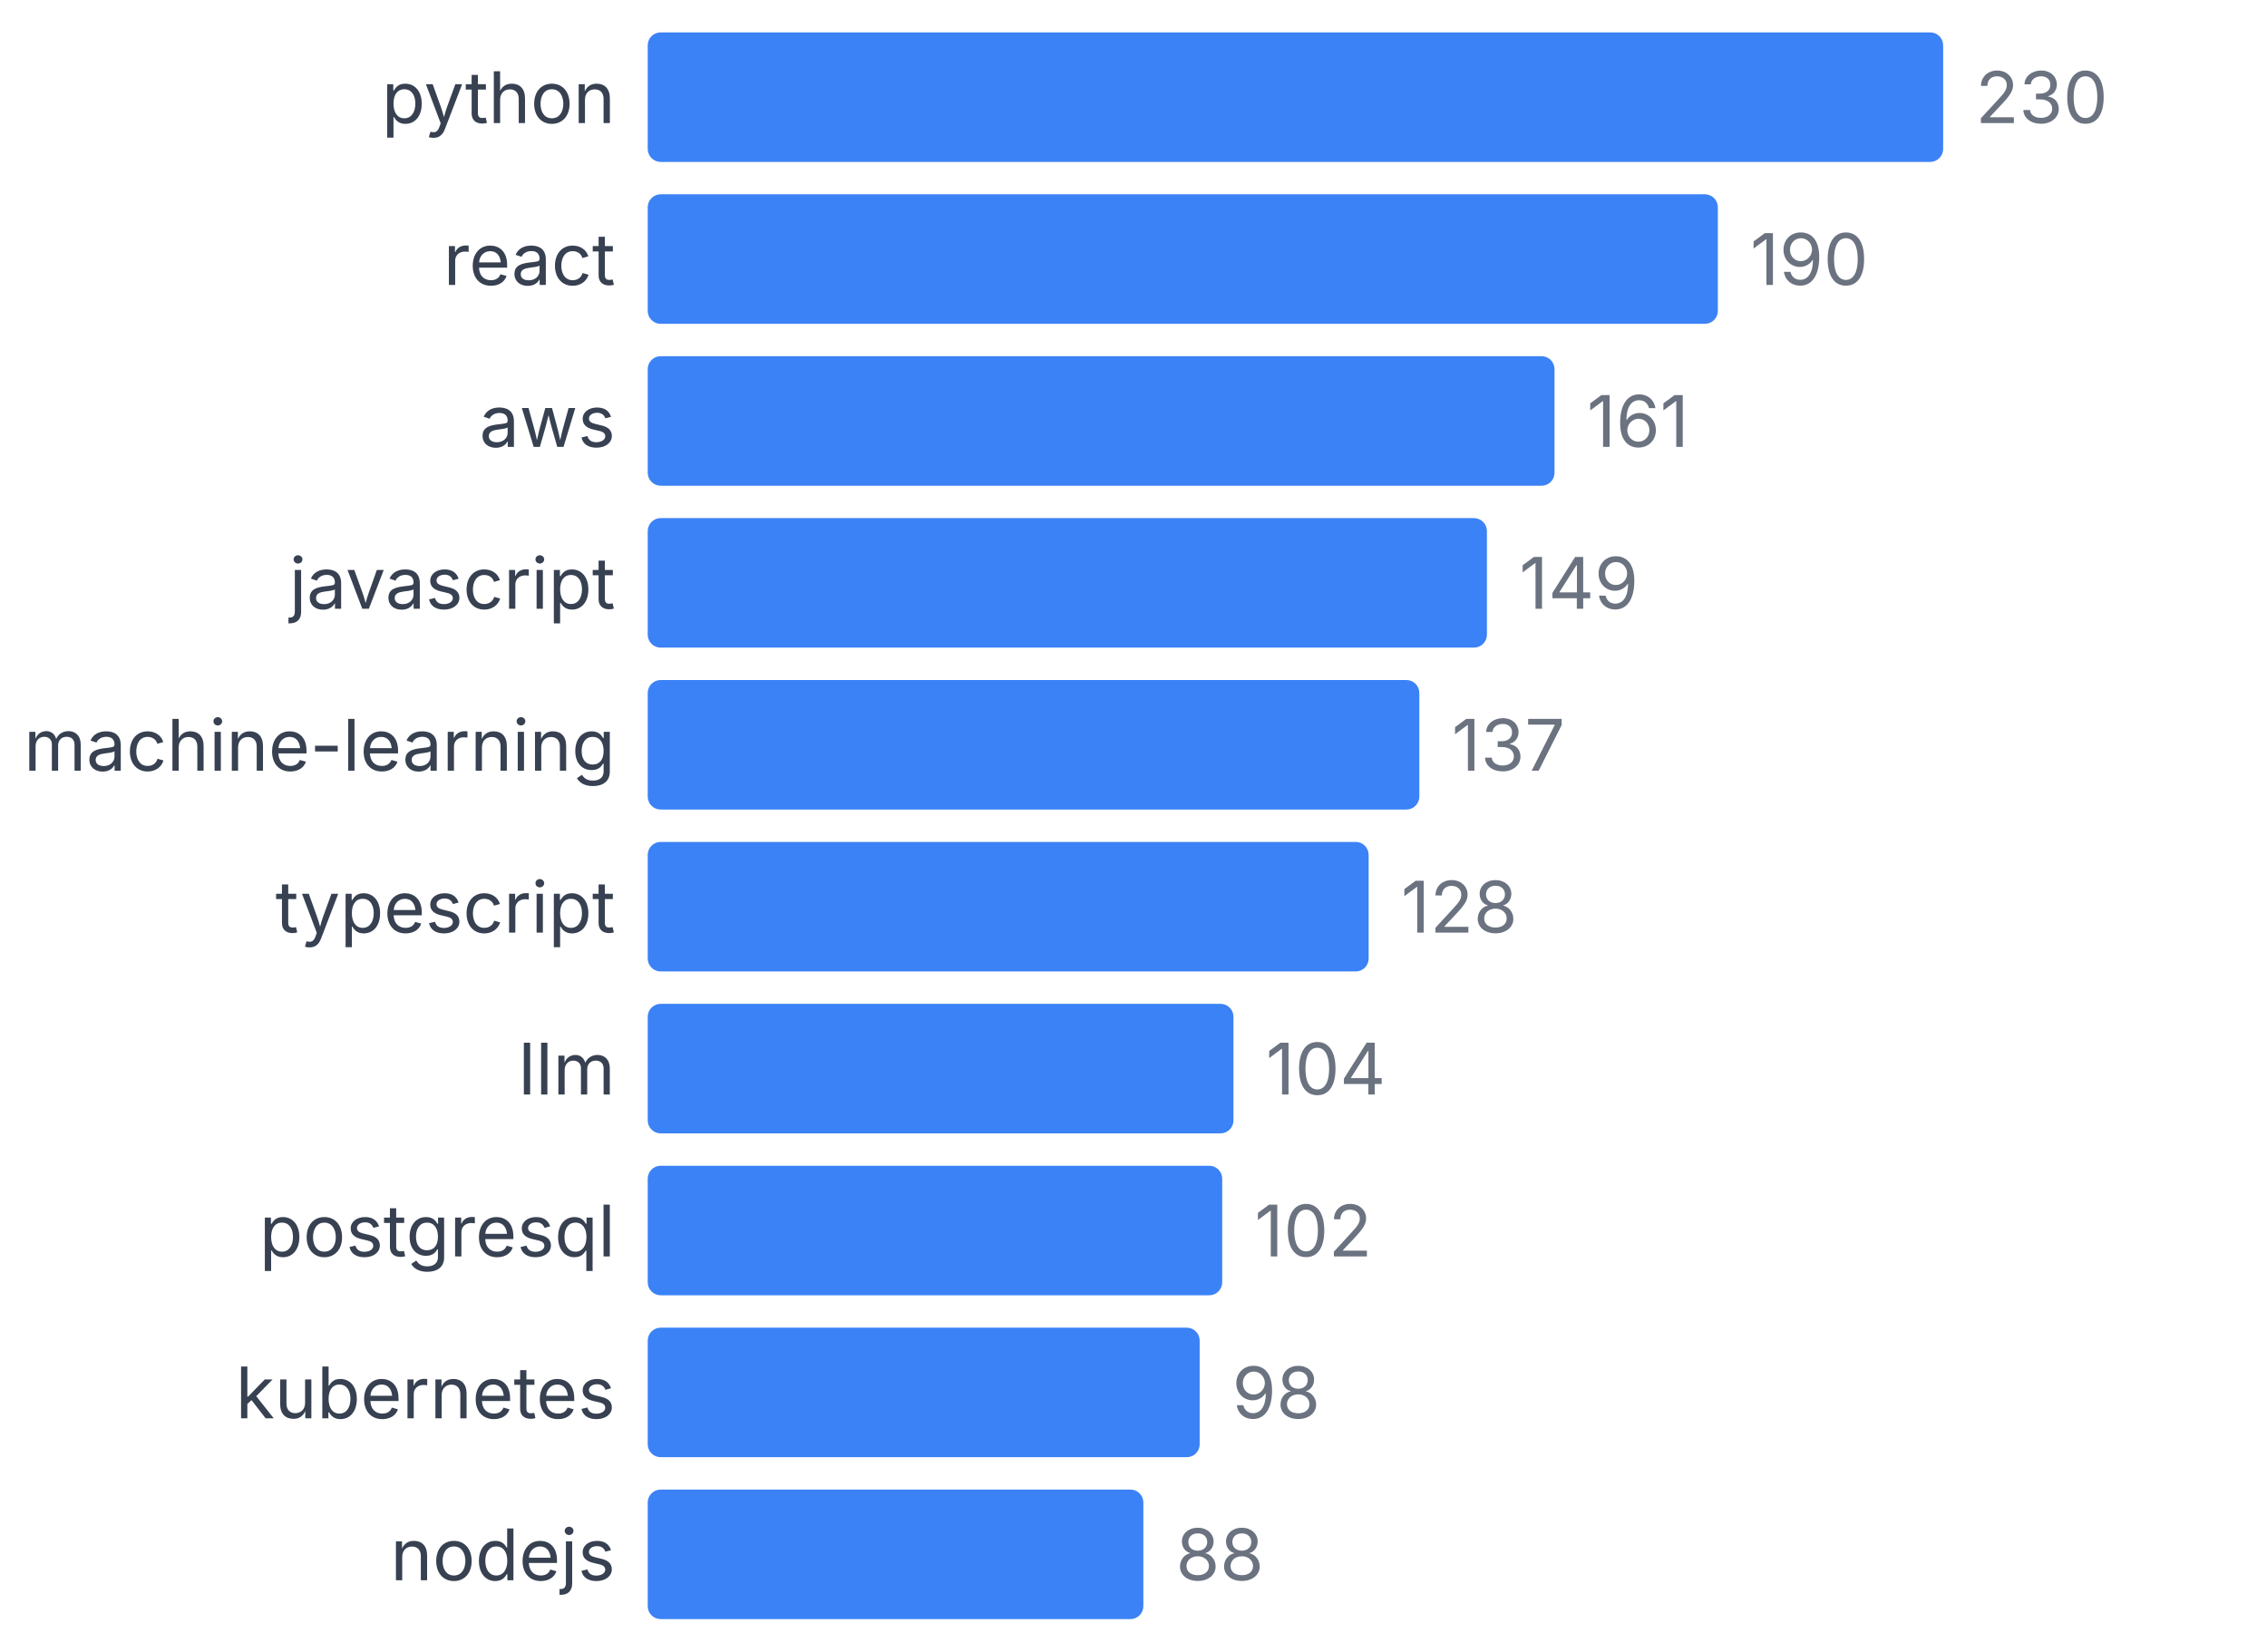
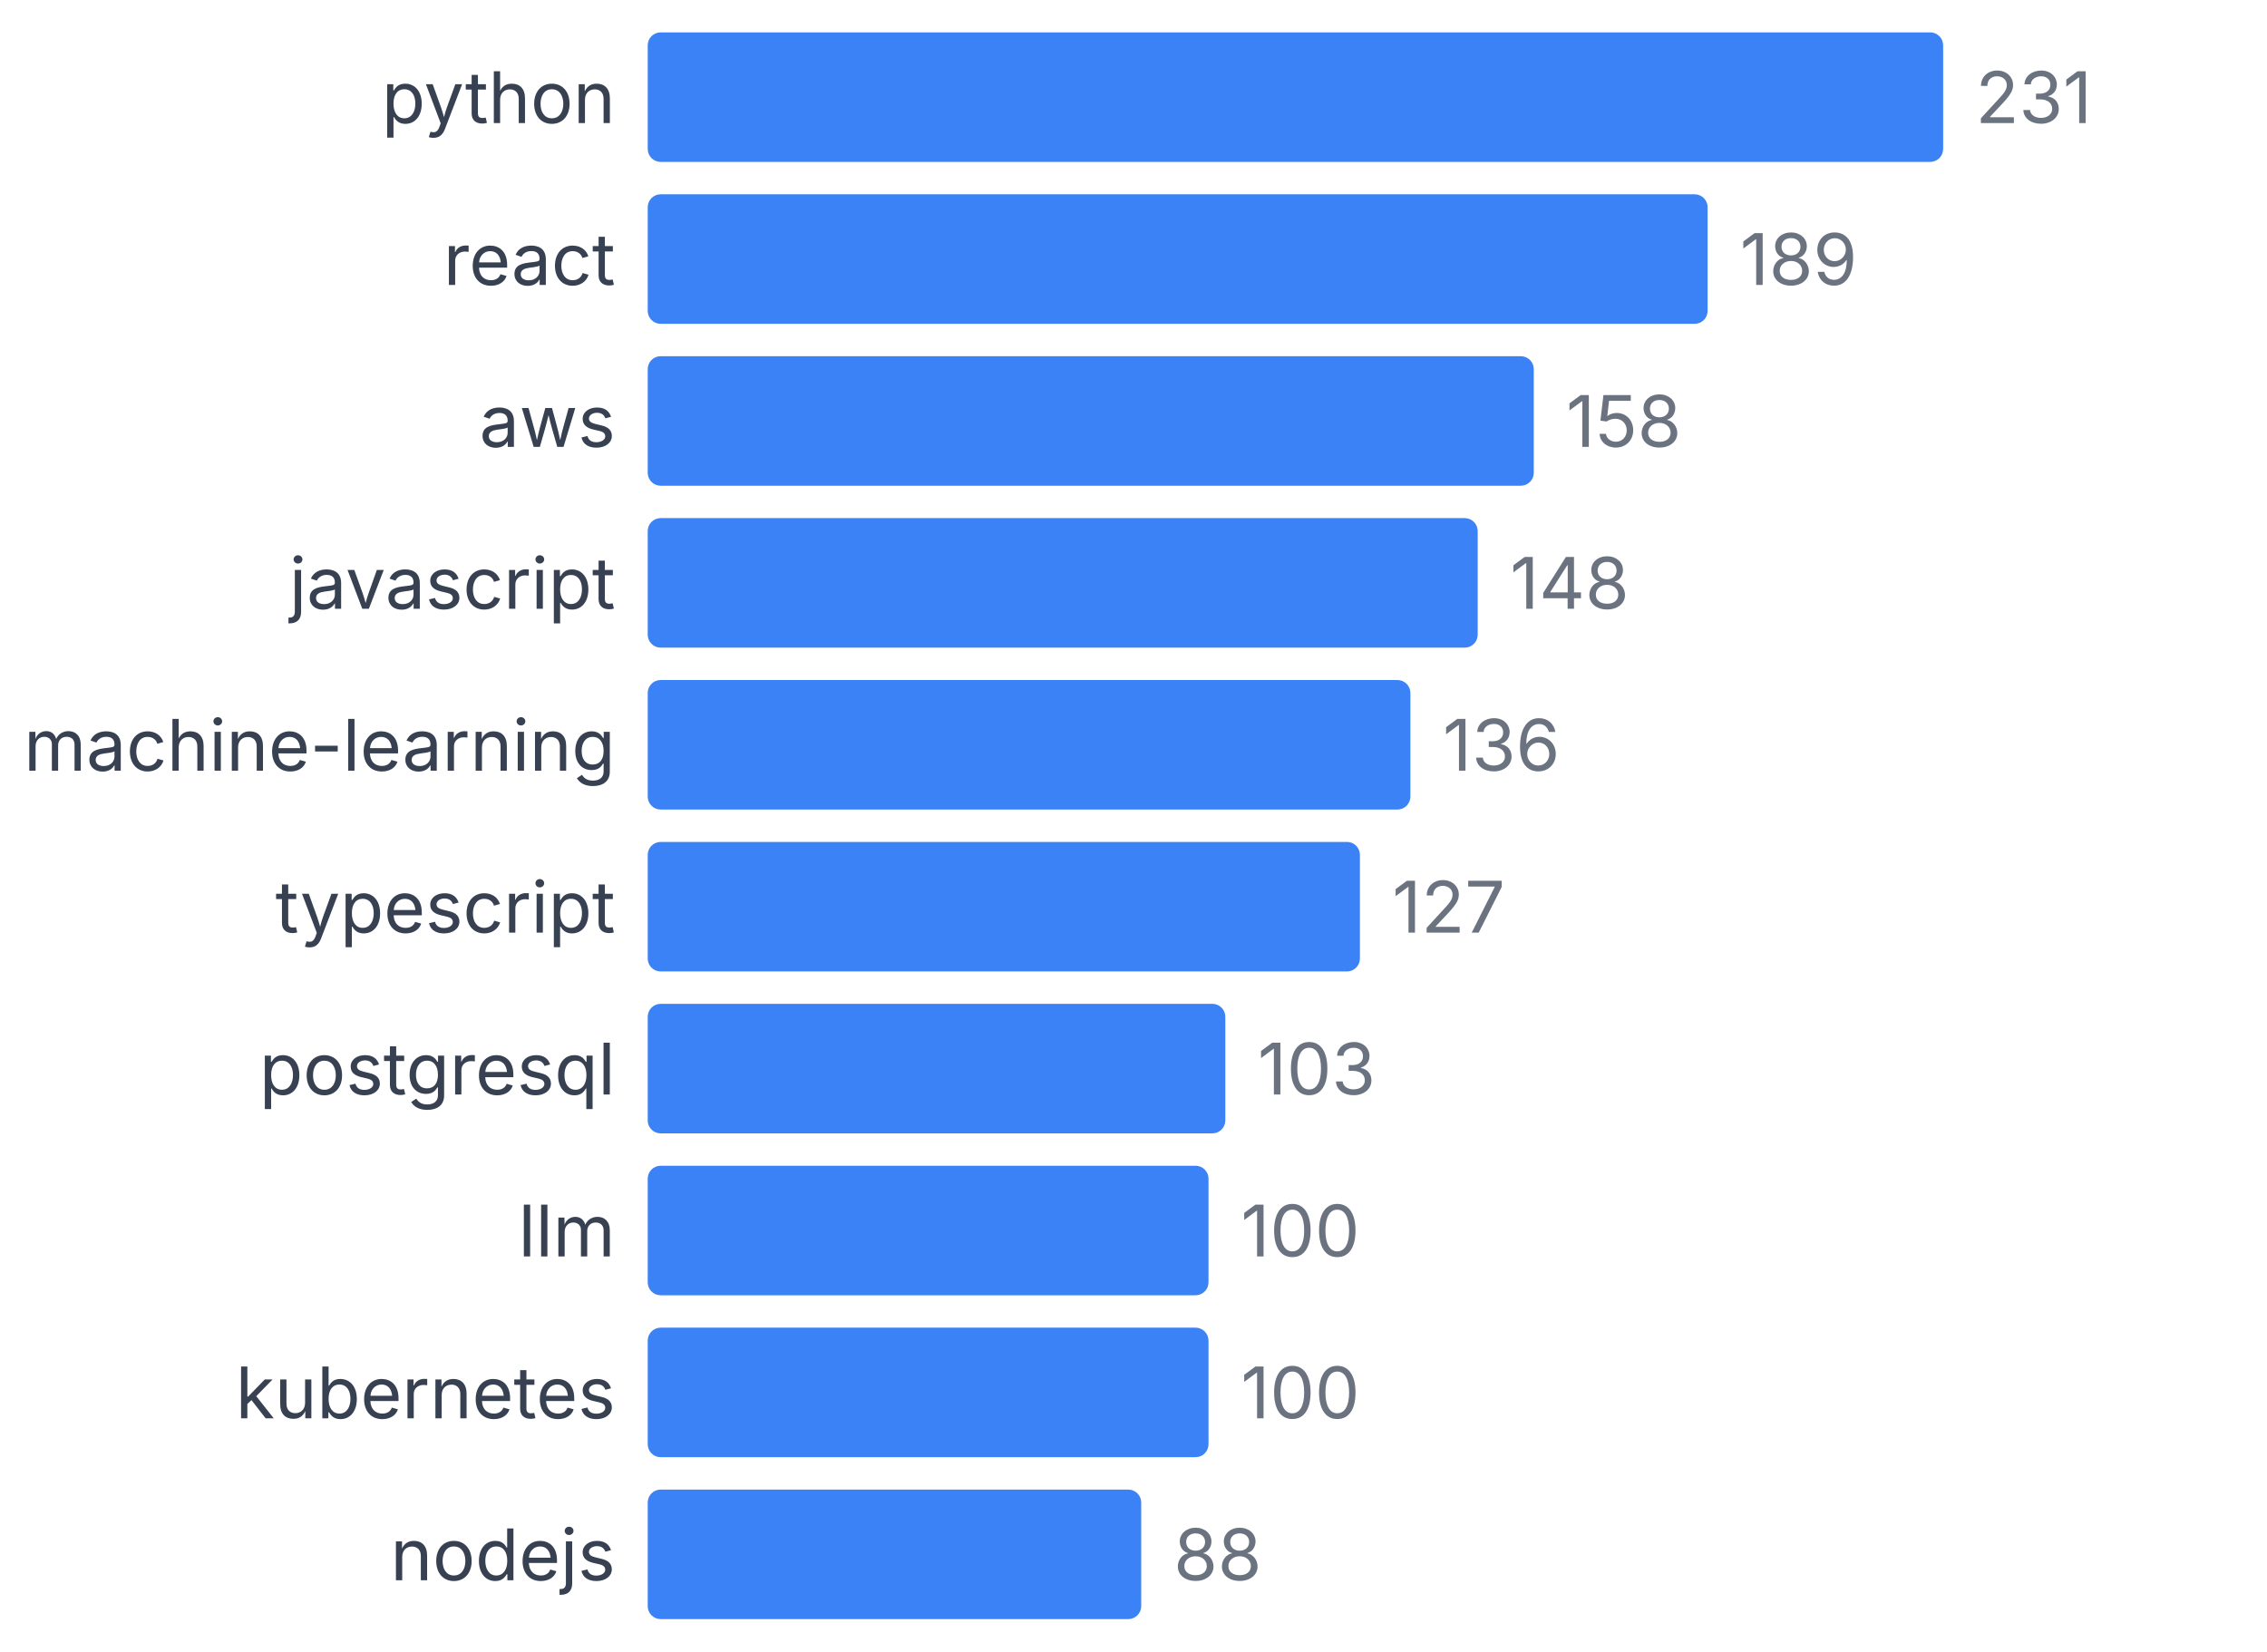
<svg xmlns="http://www.w3.org/2000/svg" width="350" height="255" viewBox="0 0 350 255">
  <style>
    text { font-family: system-ui, -apple-system, sans-serif; }
  </style>
  <text x="95" y="19" text-anchor="end" font-size="11" fill="#374151">python</text>
  <rect x="100" y="5" width="200" height="20" fill="#3b82f6" rx="2" />
-   <text x="305" y="19" font-size="11" fill="#6b7280">230</text>
+   <text x="305" y="19" font-size="11" fill="#6b7280">231</text>
  <text x="95" y="44" text-anchor="end" font-size="11" fill="#374151">react</text>
-   <rect x="100" y="30" width="165.217" height="20" fill="#3b82f6" rx="2" />
-   <text x="270.217" y="44" font-size="11" fill="#6b7280">190</text>
+   <rect x="100" y="30" width="163.636" height="20" fill="#3b82f6" rx="2" />
+   <text x="268.636" y="44" font-size="11" fill="#6b7280">189</text>
  <text x="95" y="69" text-anchor="end" font-size="11" fill="#374151">aws</text>
-   <rect x="100" y="55" width="140" height="20" fill="#3b82f6" rx="2" />
-   <text x="245" y="69" font-size="11" fill="#6b7280">161</text>
+   <rect x="100" y="55" width="136.797" height="20" fill="#3b82f6" rx="2" />
+   <text x="241.797" y="69" font-size="11" fill="#6b7280">158</text>
  <text x="95" y="94" text-anchor="end" font-size="11" fill="#374151">javascript</text>
-   <rect x="100" y="80" width="129.565" height="20" fill="#3b82f6" rx="2" />
-   <text x="234.565" y="94" font-size="11" fill="#6b7280">149</text>
+   <rect x="100" y="80" width="128.139" height="20" fill="#3b82f6" rx="2" />
+   <text x="233.139" y="94" font-size="11" fill="#6b7280">148</text>
  <text x="95" y="119" text-anchor="end" font-size="11" fill="#374151">machine-learning</text>
-   <rect x="100" y="105" width="119.13" height="20" fill="#3b82f6" rx="2" />
-   <text x="224.13" y="119" font-size="11" fill="#6b7280">137</text>
+   <rect x="100" y="105" width="117.749" height="20" fill="#3b82f6" rx="2" />
+   <text x="222.749" y="119" font-size="11" fill="#6b7280">136</text>
  <text x="95" y="144" text-anchor="end" font-size="11" fill="#374151">typescript</text>
-   <rect x="100" y="130" width="111.304" height="20" fill="#3b82f6" rx="2" />
-   <text x="216.304" y="144" font-size="11" fill="#6b7280">128</text>
-   <text x="95" y="169" text-anchor="end" font-size="11" fill="#374151">llm</text>
-   <rect x="100" y="155" width="90.435" height="20" fill="#3b82f6" rx="2" />
-   <text x="195.435" y="169" font-size="11" fill="#6b7280">104</text>
-   <text x="95" y="194" text-anchor="end" font-size="11" fill="#374151">postgresql</text>
-   <rect x="100" y="180" width="88.696" height="20" fill="#3b82f6" rx="2" />
-   <text x="193.696" y="194" font-size="11" fill="#6b7280">102</text>
+   <rect x="100" y="130" width="109.957" height="20" fill="#3b82f6" rx="2" />
+   <text x="214.957" y="144" font-size="11" fill="#6b7280">127</text>
+   <text x="95" y="169" text-anchor="end" font-size="11" fill="#374151">postgresql</text>
+   <rect x="100" y="155" width="89.177" height="20" fill="#3b82f6" rx="2" />
+   <text x="194.177" y="169" font-size="11" fill="#6b7280">103</text>
+   <text x="95" y="194" text-anchor="end" font-size="11" fill="#374151">llm</text>
+   <rect x="100" y="180" width="86.58" height="20" fill="#3b82f6" rx="2" />
+   <text x="191.58" y="194" font-size="11" fill="#6b7280">100</text>
  <text x="95" y="219" text-anchor="end" font-size="11" fill="#374151">kubernetes</text>
-   <rect x="100" y="205" width="85.217" height="20" fill="#3b82f6" rx="2" />
-   <text x="190.217" y="219" font-size="11" fill="#6b7280">98</text>
+   <rect x="100" y="205" width="86.58" height="20" fill="#3b82f6" rx="2" />
+   <text x="191.58" y="219" font-size="11" fill="#6b7280">100</text>
  <text x="95" y="244" text-anchor="end" font-size="11" fill="#374151">nodejs</text>
-   <rect x="100" y="230" width="76.522" height="20" fill="#3b82f6" rx="2" />
-   <text x="181.522" y="244" font-size="11" fill="#6b7280">88</text>
+   <rect x="100" y="230" width="76.19" height="20" fill="#3b82f6" rx="2" />
+   <text x="181.19" y="244" font-size="11" fill="#6b7280">88</text>
</svg>
